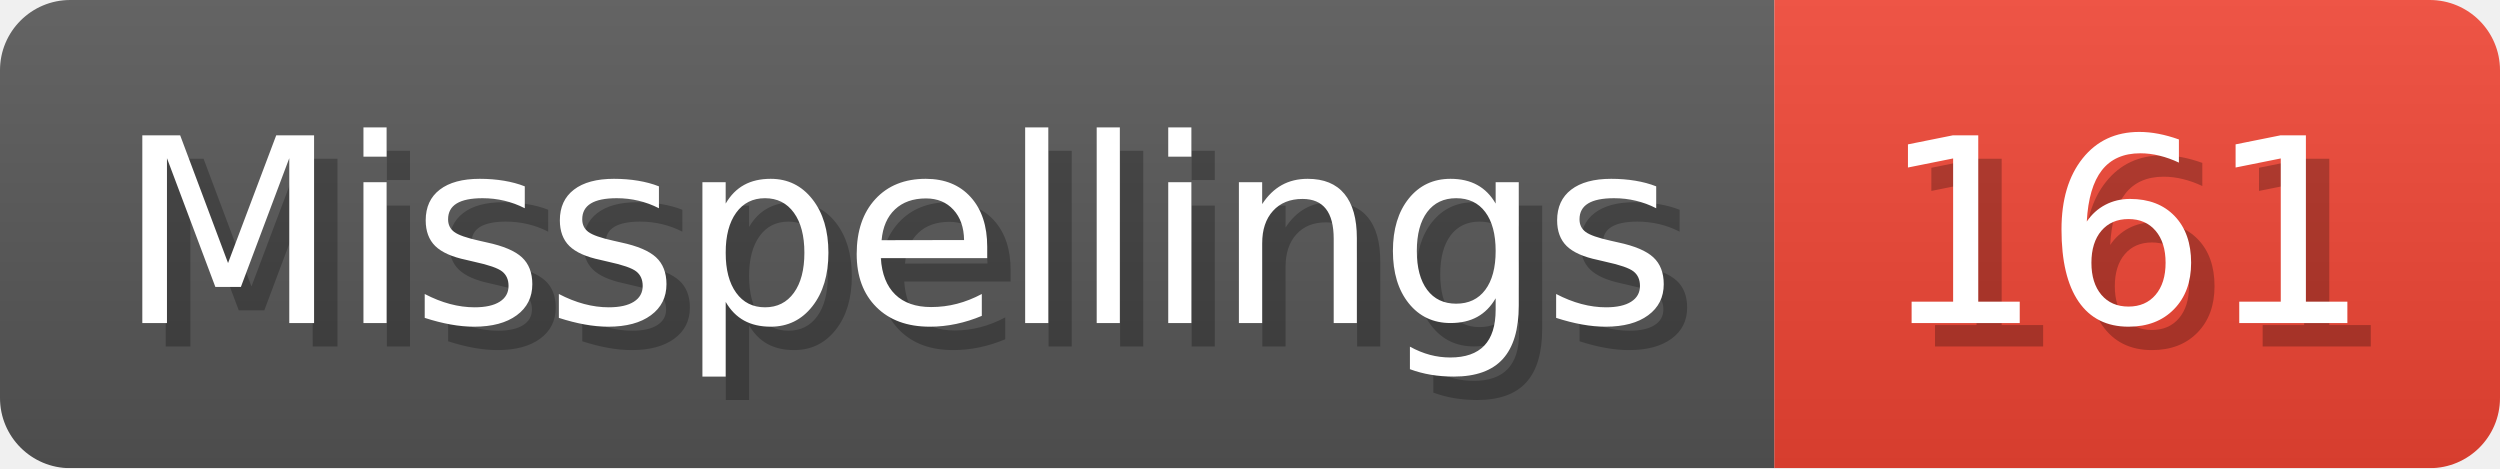
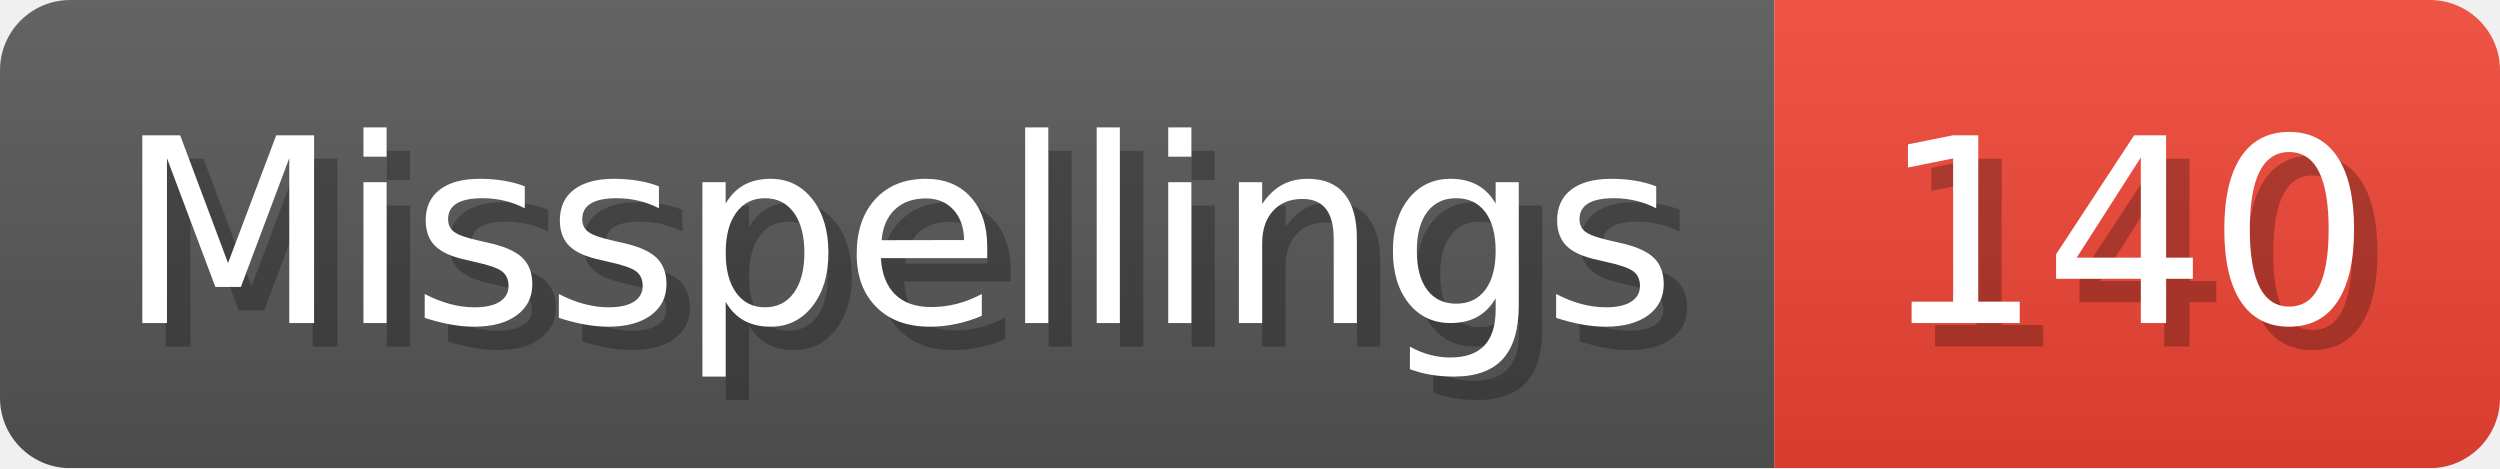
- <svg xmlns="http://www.w3.org/2000/svg" width="106.8" height="20" viewBox="0 0 1068 200" role="img" aria-label="Misspellings: 161">
+ <svg xmlns="http://www.w3.org/2000/svg" width="106.8" height="20" viewBox="0 0 1068 200" role="img" aria-label="Misspellings: 140">
  <linearGradient id="a" x2="0" y2="100%">
    <stop offset="0" stop-opacity=".1" stop-color="#EEE" />
    <stop offset="1" stop-opacity=".1" />
  </linearGradient>
  <mask id="m">
    <rect width="1068" height="200" rx="30" fill="#FFF" />
  </mask>
  <g mask="url(#m)">
    <rect width="758" height="200" fill="#555" />
    <rect width="310" height="200" fill="#E43" x="758" />
    <rect width="1068" height="200" fill="url(#a)" />
  </g>
  <g aria-hidden="true" fill="#fff" text-anchor="start" font-family="Verdana,DejaVu Sans,sans-serif" font-size="110">
    <text x="60" y="148" textLength="658" fill="#000" opacity="0.25">Misspellings</text>
    <text x="50" y="138" textLength="658">Misspellings</text>
-     <text x="813" y="148" textLength="210" fill="#000" opacity="0.25">161</text>
-     <text x="803" y="138" textLength="210">161</text>
+     <text x="813" y="148" textLength="210" fill="#000" opacity="0.25">140</text>
+     <text x="803" y="138" textLength="210">140</text>
  </g>
</svg>
